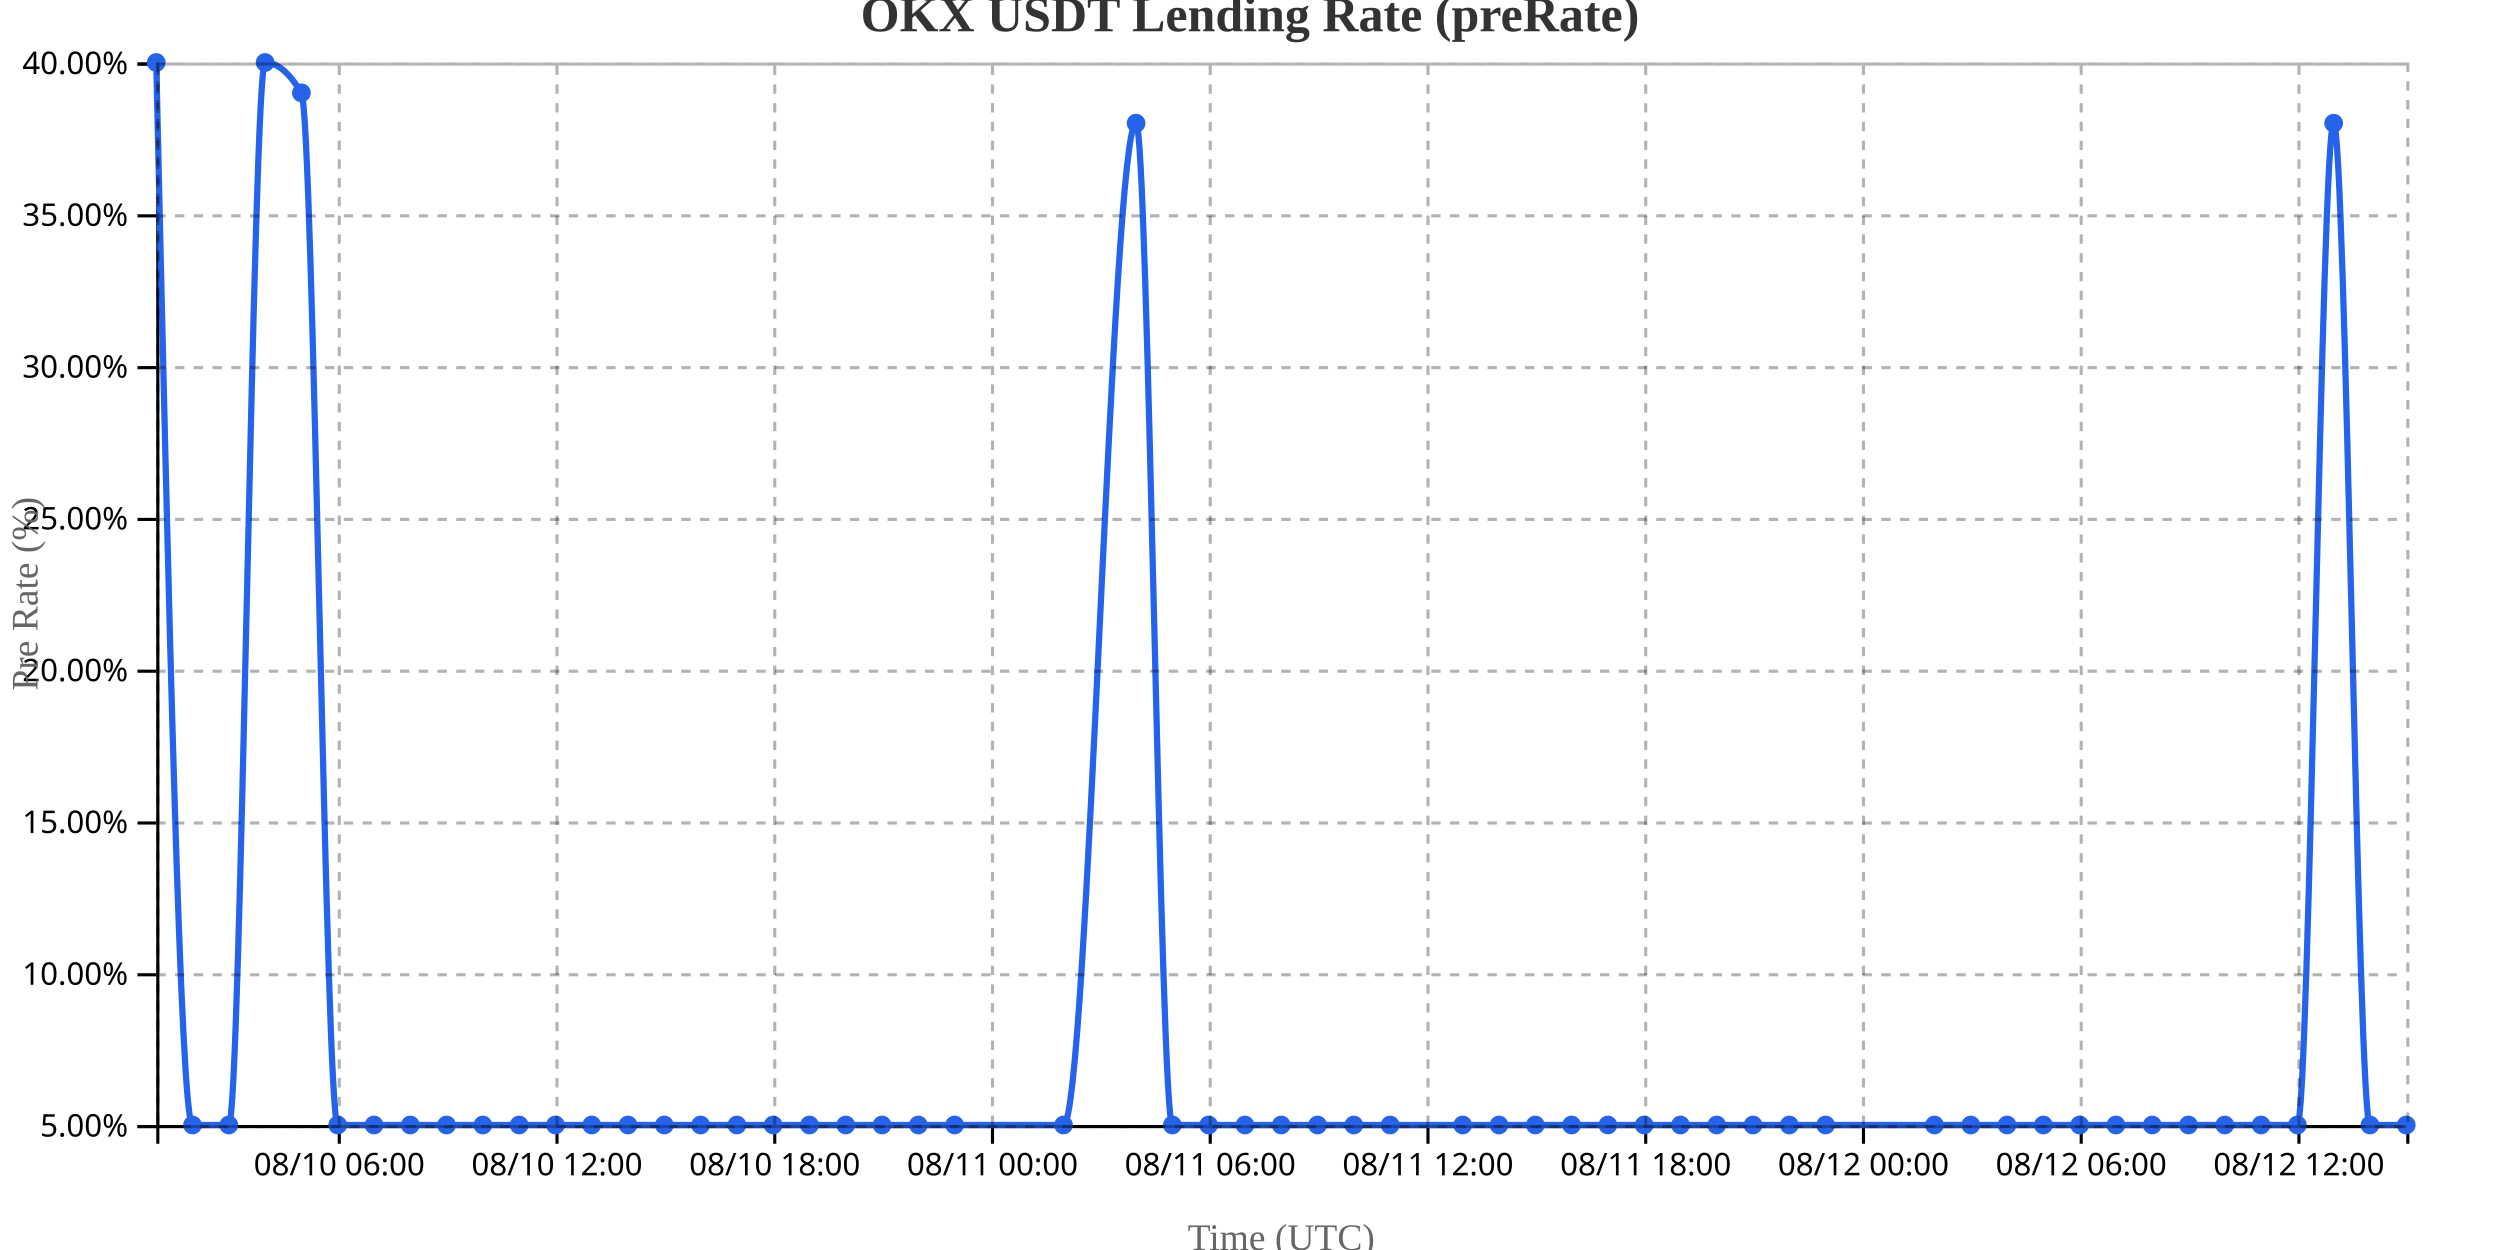
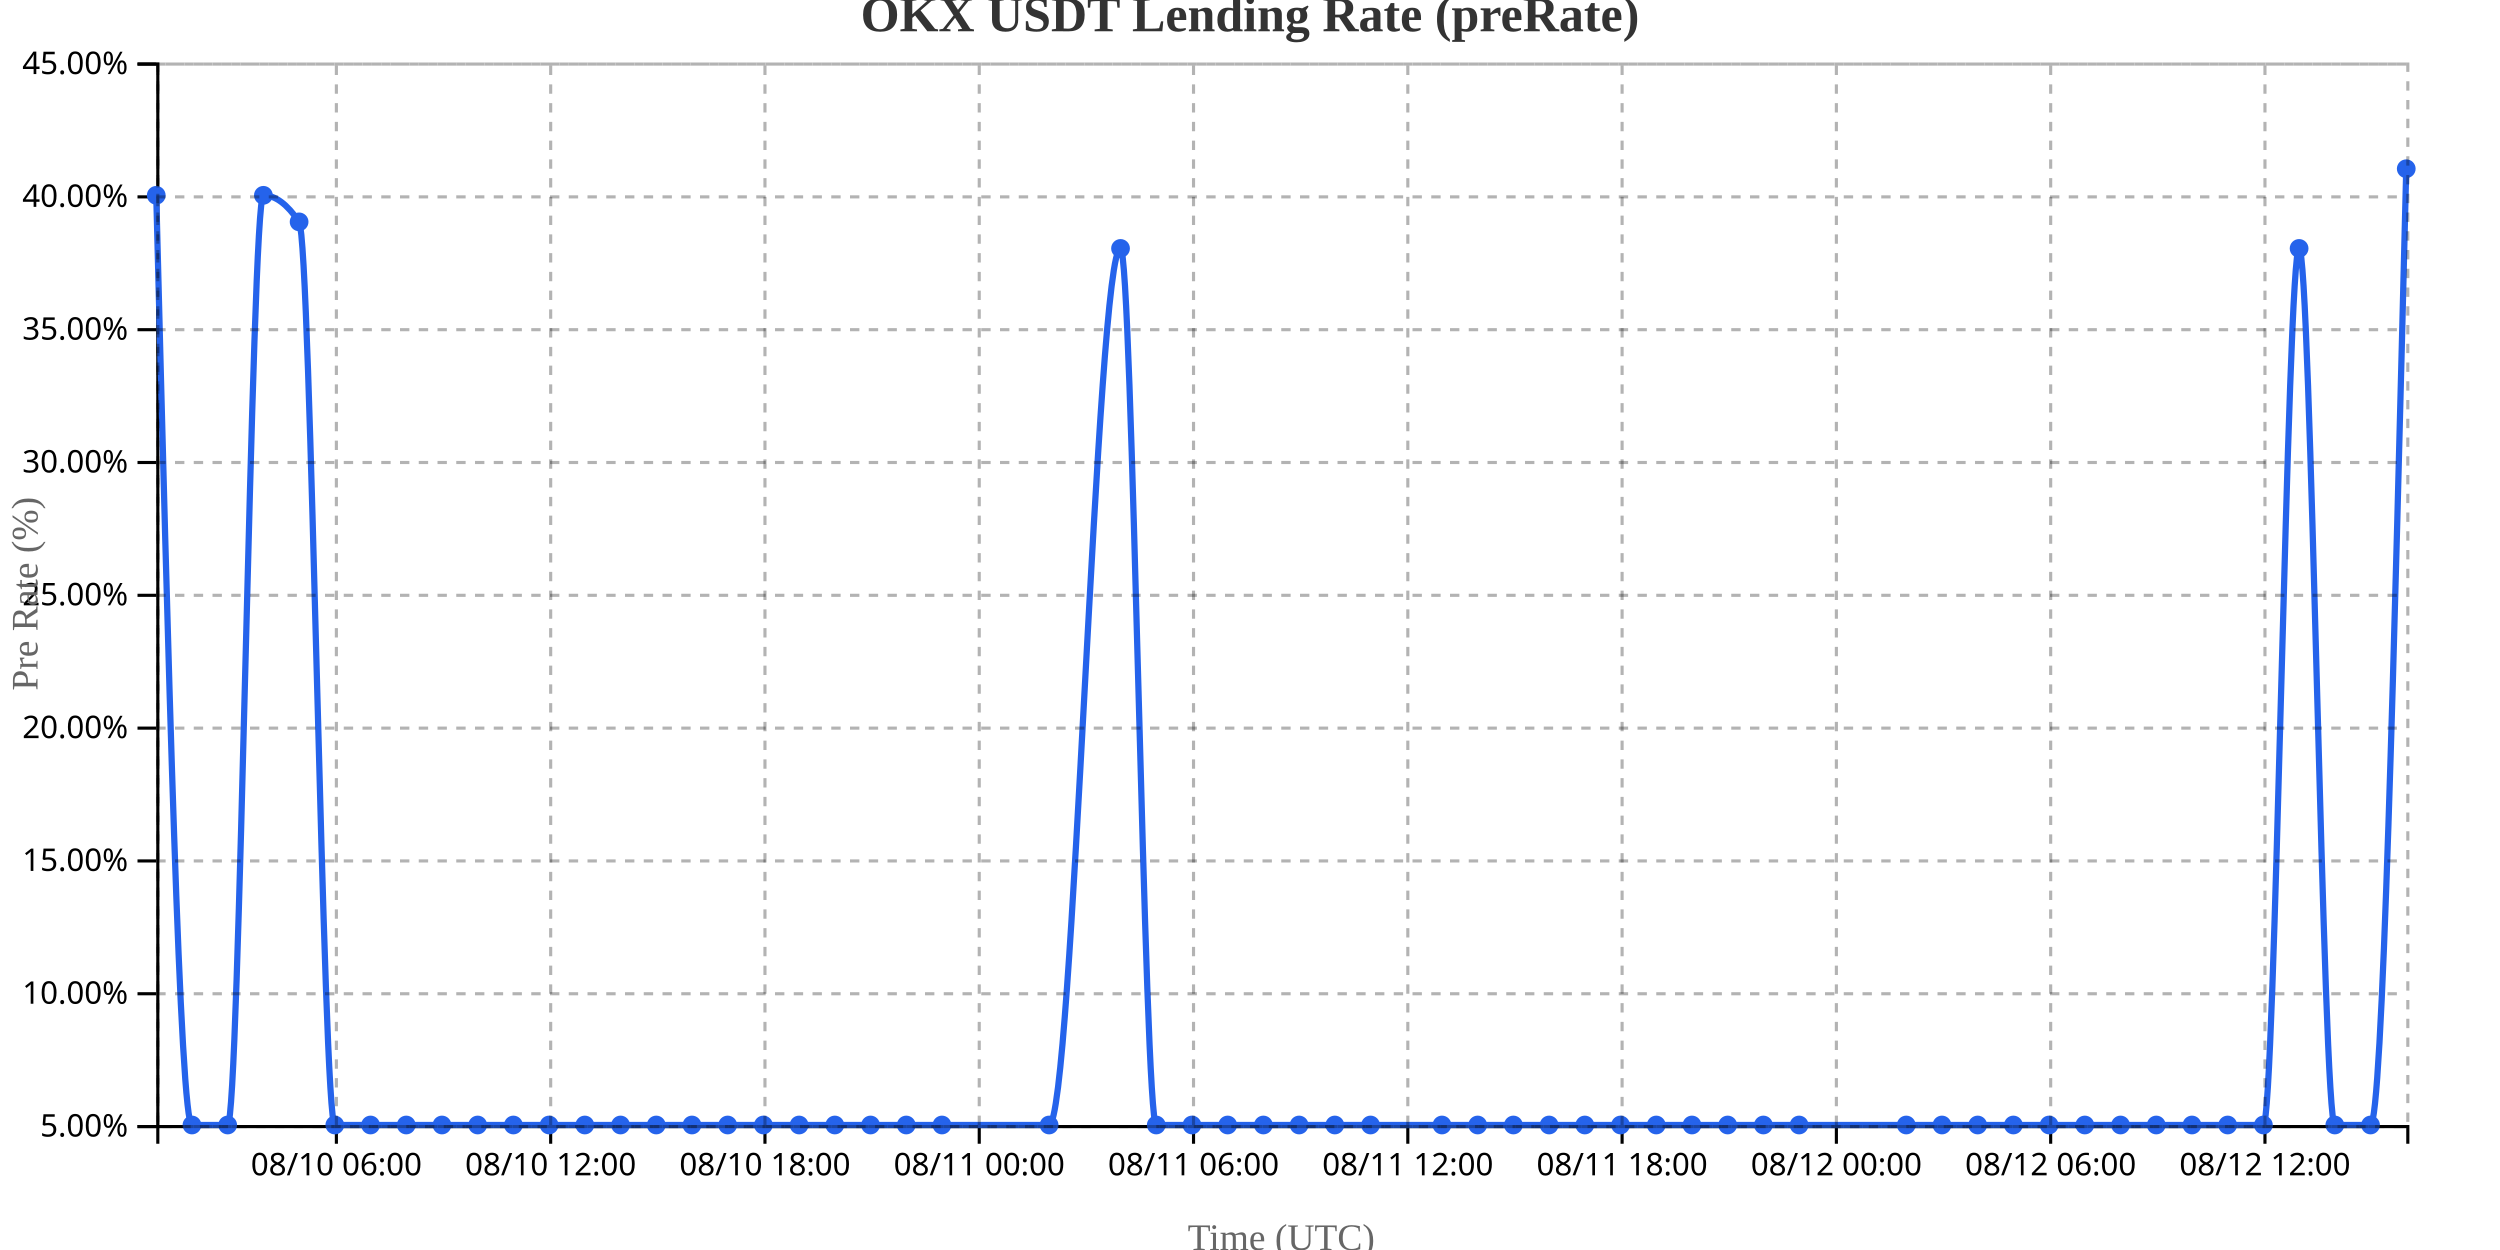
<svg xmlns="http://www.w3.org/2000/svg" width="800" height="400">
  <g transform="translate(50,20)">
    <g transform="translate(0,340)" fill="none" font-size="10" font-family="sans-serif" text-anchor="middle">
      <path class="domain" stroke="currentColor" d="M0.5,6V0.5H720.5V6" />
-       <g class="tick" opacity="1" transform="translate(58.56452,0)">
+       <g class="tick" opacity="1" transform="translate(57.64286,0)">
        <line stroke="currentColor" y2="6" />
        <text fill="currentColor" y="9" dy="0.71em">08/10 06:00</text>
      </g>
-       <g class="tick" opacity="1" transform="translate(128.2419,0)">
+       <g class="tick" opacity="1" transform="translate(126.2143,0)">
        <line stroke="currentColor" y2="6" />
        <text fill="currentColor" y="9" dy="0.71em">08/10 12:00</text>
      </g>
-       <g class="tick" opacity="1" transform="translate(197.9194,0)">
+       <g class="tick" opacity="1" transform="translate(194.7857,0)">
        <line stroke="currentColor" y2="6" />
        <text fill="currentColor" y="9" dy="0.71em">08/10 18:00</text>
      </g>
-       <g class="tick" opacity="1" transform="translate(267.5968,0)">
+       <g class="tick" opacity="1" transform="translate(263.3571,0)">
        <line stroke="currentColor" y2="6" />
        <text fill="currentColor" y="9" dy="0.71em">08/11 00:00</text>
      </g>
-       <g class="tick" opacity="1" transform="translate(337.2742,0)">
+       <g class="tick" opacity="1" transform="translate(331.9286,0)">
        <line stroke="currentColor" y2="6" />
        <text fill="currentColor" y="9" dy="0.71em">08/11 06:00</text>
      </g>
-       <g class="tick" opacity="1" transform="translate(406.9516,0)">
+       <g class="tick" opacity="1" transform="translate(400.5,0)">
        <line stroke="currentColor" y2="6" />
        <text fill="currentColor" y="9" dy="0.71em">08/11 12:00</text>
      </g>
-       <g class="tick" opacity="1" transform="translate(476.629,0)">
+       <g class="tick" opacity="1" transform="translate(469.0714,0)">
        <line stroke="currentColor" y2="6" />
        <text fill="currentColor" y="9" dy="0.71em">08/11 18:00</text>
      </g>
-       <g class="tick" opacity="1" transform="translate(546.3065,0)">
+       <g class="tick" opacity="1" transform="translate(537.6429,0)">
        <line stroke="currentColor" y2="6" />
        <text fill="currentColor" y="9" dy="0.71em">08/12 00:00</text>
      </g>
-       <g class="tick" opacity="1" transform="translate(615.9839,0)">
+       <g class="tick" opacity="1" transform="translate(606.2143,0)">
        <line stroke="currentColor" y2="6" />
        <text fill="currentColor" y="9" dy="0.71em">08/12 06:00</text>
      </g>
-       <g class="tick" opacity="1" transform="translate(685.6613,0)">
+       <g class="tick" opacity="1" transform="translate(674.7857,0)">
        <line stroke="currentColor" y2="6" />
        <text fill="currentColor" y="9" dy="0.71em">08/12 12:00</text>
      </g>
    </g>
    <g fill="none" font-size="10" font-family="sans-serif" text-anchor="end">
      <path class="domain" stroke="currentColor" d="M-6,340.5H0.5V0.5H-6" />
      <g class="tick" opacity="1" transform="translate(0,340.5)">
        <line stroke="currentColor" x2="-6" />
        <text fill="currentColor" x="-9" dy="0.32em">5.00%</text>
      </g>
-       <g class="tick" opacity="1" transform="translate(0,291.9286)">
+       <g class="tick" opacity="1" transform="translate(0,298)">
        <line stroke="currentColor" x2="-6" />
        <text fill="currentColor" x="-9" dy="0.32em">10.00%</text>
      </g>
-       <g class="tick" opacity="1" transform="translate(0,243.3571)">
+       <g class="tick" opacity="1" transform="translate(0,255.5)">
        <line stroke="currentColor" x2="-6" />
        <text fill="currentColor" x="-9" dy="0.32em">15.00%</text>
      </g>
-       <g class="tick" opacity="1" transform="translate(0,194.7857)">
+       <g class="tick" opacity="1" transform="translate(0,213)">
        <line stroke="currentColor" x2="-6" />
        <text fill="currentColor" x="-9" dy="0.32em">20.00%</text>
      </g>
-       <g class="tick" opacity="1" transform="translate(0,146.2143)">
+       <g class="tick" opacity="1" transform="translate(0,170.5)">
        <line stroke="currentColor" x2="-6" />
        <text fill="currentColor" x="-9" dy="0.32em">25.00%</text>
      </g>
-       <g class="tick" opacity="1" transform="translate(0,97.64286)">
+       <g class="tick" opacity="1" transform="translate(0,128)">
        <line stroke="currentColor" x2="-6" />
        <text fill="currentColor" x="-9" dy="0.32em">30.00%</text>
      </g>
-       <g class="tick" opacity="1" transform="translate(0,49.07143)">
+       <g class="tick" opacity="1" transform="translate(0,85.5)">
        <line stroke="currentColor" x2="-6" />
        <text fill="currentColor" x="-9" dy="0.32em">35.00%</text>
      </g>
+       <g class="tick" opacity="1" transform="translate(0,43)">
+         <line stroke="currentColor" x2="-6" />
+         <text fill="currentColor" x="-9" dy="0.32em">40.00%</text>
+       </g>
      <g class="tick" opacity="1" transform="translate(0,0.5)">
        <line stroke="currentColor" x2="-6" />
-         <text fill="currentColor" x="-9" dy="0.32em">40.00%</text>
+         <text fill="currentColor" x="-9" dy="0.32em">45.00%</text>
      </g>
    </g>
    <text transform="rotate(-90)" y="-50" x="-170" dy="1em" style="text-anchor: middle; font-size: 12px; fill: #666;">Pre Rate (%)</text>
    <text transform="translate(360, 380)" style="text-anchor: middle; font-size: 12px; fill: #666;">Time (UTC)</text>
-     <path fill="none" stroke="#2563eb" stroke-width="2" d="M0,0C3.871,170,7.742,340,11.613,340C15.484,340,19.355,340,23.226,340C27.097,340,30.968,0,34.839,0C38.71,0,42.581,3.238,46.452,9.714C50.323,16.19,54.194,340,58.065,340C61.935,340,65.806,340,69.677,340C73.548,340,77.419,340,81.29,340C85.161,340,89.032,340,92.903,340C96.774,340,100.645,340,104.516,340C108.387,340,112.258,340,116.129,340C120,340,123.871,340,127.742,340C131.613,340,135.484,340,139.355,340C143.226,340,147.097,340,150.968,340C154.839,340,158.71,340,162.581,340C166.452,340,170.323,340,174.194,340C178.065,340,181.935,340,185.806,340C189.677,340,193.548,340,197.419,340C201.29,340,205.161,340,209.032,340C212.903,340,216.774,340,220.645,340C224.516,340,228.387,340,232.258,340C236.129,340,240,340,243.871,340C247.742,340,251.613,340,255.484,340C267.097,340,278.71,340,290.323,340C298.065,340,305.806,19.429,313.548,19.429C317.419,19.429,321.29,340,325.161,340C329.032,340,332.903,340,336.774,340C340.645,340,344.516,340,348.387,340C352.258,340,356.129,340,360,340C363.871,340,367.742,340,371.613,340C375.484,340,379.355,340,383.226,340C387.097,340,390.968,340,394.839,340C402.581,340,410.323,340,418.065,340C421.935,340,425.806,340,429.677,340C433.548,340,437.419,340,441.29,340C445.161,340,449.032,340,452.903,340C456.774,340,460.645,340,464.516,340C468.387,340,472.258,340,476.129,340C480,340,483.871,340,487.742,340C491.613,340,495.484,340,499.355,340C503.226,340,507.097,340,510.968,340C514.839,340,518.71,340,522.581,340C526.452,340,530.323,340,534.194,340C545.806,340,557.419,340,569.032,340C572.903,340,576.774,340,580.645,340C584.516,340,588.387,340,592.258,340C596.129,340,600,340,603.871,340C607.742,340,611.613,340,615.484,340C619.355,340,623.226,340,627.097,340C630.968,340,634.839,340,638.71,340C642.581,340,646.452,340,650.323,340C654.194,340,658.065,340,661.935,340C665.806,340,669.677,340,673.548,340C677.419,340,681.29,340,685.161,340C689.032,340,692.903,19.429,696.774,19.429C700.645,19.429,704.516,340,708.387,340C712.258,340,716.129,340,720,340" />
-     <circle class="dot" cx="0" cy="0" r="3" fill="#2563eb" />
-     <circle class="dot" cx="11.613" cy="340" r="3" fill="#2563eb" />
-     <circle class="dot" cx="23.226" cy="340" r="3" fill="#2563eb" />
-     <circle class="dot" cx="34.839" cy="0" r="3" fill="#2563eb" />
-     <circle class="dot" cx="46.452" cy="9.714" r="3" fill="#2563eb" />
-     <circle class="dot" cx="58.065" cy="340" r="3" fill="#2563eb" />
-     <circle class="dot" cx="69.677" cy="340" r="3" fill="#2563eb" />
-     <circle class="dot" cx="81.29" cy="340" r="3" fill="#2563eb" />
-     <circle class="dot" cx="92.903" cy="340" r="3" fill="#2563eb" />
-     <circle class="dot" cx="104.516" cy="340" r="3" fill="#2563eb" />
-     <circle class="dot" cx="116.129" cy="340" r="3" fill="#2563eb" />
-     <circle class="dot" cx="127.742" cy="340" r="3" fill="#2563eb" />
-     <circle class="dot" cx="139.355" cy="340" r="3" fill="#2563eb" />
-     <circle class="dot" cx="150.968" cy="340" r="3" fill="#2563eb" />
-     <circle class="dot" cx="162.581" cy="340" r="3" fill="#2563eb" />
-     <circle class="dot" cx="174.194" cy="340" r="3" fill="#2563eb" />
-     <circle class="dot" cx="185.806" cy="340" r="3" fill="#2563eb" />
-     <circle class="dot" cx="197.419" cy="340" r="3" fill="#2563eb" />
-     <circle class="dot" cx="209.032" cy="340" r="3" fill="#2563eb" />
-     <circle class="dot" cx="220.645" cy="340" r="3" fill="#2563eb" />
-     <circle class="dot" cx="232.258" cy="340" r="3" fill="#2563eb" />
-     <circle class="dot" cx="243.871" cy="340" r="3" fill="#2563eb" />
-     <circle class="dot" cx="255.484" cy="340" r="3" fill="#2563eb" />
-     <circle class="dot" cx="290.323" cy="340" r="3" fill="#2563eb" />
-     <circle class="dot" cx="313.548" cy="19.429" r="3" fill="#2563eb" />
-     <circle class="dot" cx="325.161" cy="340" r="3" fill="#2563eb" />
-     <circle class="dot" cx="336.774" cy="340" r="3" fill="#2563eb" />
-     <circle class="dot" cx="348.387" cy="340" r="3" fill="#2563eb" />
-     <circle class="dot" cx="360" cy="340" r="3" fill="#2563eb" />
-     <circle class="dot" cx="371.613" cy="340" r="3" fill="#2563eb" />
-     <circle class="dot" cx="383.226" cy="340" r="3" fill="#2563eb" />
-     <circle class="dot" cx="394.839" cy="340" r="3" fill="#2563eb" />
-     <circle class="dot" cx="418.065" cy="340" r="3" fill="#2563eb" />
-     <circle class="dot" cx="429.677" cy="340" r="3" fill="#2563eb" />
-     <circle class="dot" cx="441.29" cy="340" r="3" fill="#2563eb" />
-     <circle class="dot" cx="452.903" cy="340" r="3" fill="#2563eb" />
-     <circle class="dot" cx="464.516" cy="340" r="3" fill="#2563eb" />
-     <circle class="dot" cx="476.129" cy="340" r="3" fill="#2563eb" />
-     <circle class="dot" cx="487.742" cy="340" r="3" fill="#2563eb" />
-     <circle class="dot" cx="499.355" cy="340" r="3" fill="#2563eb" />
-     <circle class="dot" cx="510.968" cy="340" r="3" fill="#2563eb" />
-     <circle class="dot" cx="522.581" cy="340" r="3" fill="#2563eb" />
-     <circle class="dot" cx="534.194" cy="340" r="3" fill="#2563eb" />
-     <circle class="dot" cx="569.032" cy="340" r="3" fill="#2563eb" />
-     <circle class="dot" cx="580.645" cy="340" r="3" fill="#2563eb" />
-     <circle class="dot" cx="592.258" cy="340" r="3" fill="#2563eb" />
-     <circle class="dot" cx="603.871" cy="340" r="3" fill="#2563eb" />
-     <circle class="dot" cx="615.484" cy="340" r="3" fill="#2563eb" />
-     <circle class="dot" cx="627.097" cy="340" r="3" fill="#2563eb" />
-     <circle class="dot" cx="638.71" cy="340" r="3" fill="#2563eb" />
-     <circle class="dot" cx="650.323" cy="340" r="3" fill="#2563eb" />
-     <circle class="dot" cx="661.935" cy="340" r="3" fill="#2563eb" />
-     <circle class="dot" cx="673.548" cy="340" r="3" fill="#2563eb" />
-     <circle class="dot" cx="685.161" cy="340" r="3" fill="#2563eb" />
-     <circle class="dot" cx="696.774" cy="19.429" r="3" fill="#2563eb" />
-     <circle class="dot" cx="708.387" cy="340" r="3" fill="#2563eb" />
-     <circle class="dot" cx="720" cy="340" r="3" fill="#2563eb" />
+     <path fill="none" stroke="#2563eb" stroke-width="2" d="M0,42.5C3.81,191.25,7.619,340,11.429,340C15.238,340,19.048,340,22.857,340C26.667,340,30.476,42.5,34.286,42.5C38.095,42.5,41.905,45.333,45.714,51C49.524,56.667,53.333,340,57.143,340C60.952,340,64.762,340,68.571,340C72.381,340,76.19,340,80,340C83.81,340,87.619,340,91.429,340C95.238,340,99.048,340,102.857,340C106.667,340,110.476,340,114.286,340C118.095,340,121.905,340,125.714,340C129.524,340,133.333,340,137.143,340C140.952,340,144.762,340,148.571,340C152.381,340,156.19,340,160,340C163.81,340,167.619,340,171.429,340C175.238,340,179.048,340,182.857,340C186.667,340,190.476,340,194.286,340C198.095,340,201.905,340,205.714,340C209.524,340,213.333,340,217.143,340C220.952,340,224.762,340,228.571,340C232.381,340,236.19,340,240,340C243.81,340,247.619,340,251.429,340C262.857,340,274.286,340,285.714,340C293.333,340,300.952,59.5,308.571,59.5C312.381,59.5,316.19,340,320,340C323.81,340,327.619,340,331.429,340C335.238,340,339.048,340,342.857,340C346.667,340,350.476,340,354.286,340C358.095,340,361.905,340,365.714,340C369.524,340,373.333,340,377.143,340C380.952,340,384.762,340,388.571,340C396.19,340,403.81,340,411.429,340C415.238,340,419.048,340,422.857,340C426.667,340,430.476,340,434.286,340C438.095,340,441.905,340,445.714,340C449.524,340,453.333,340,457.143,340C460.952,340,464.762,340,468.571,340C472.381,340,476.19,340,480,340C483.81,340,487.619,340,491.429,340C495.238,340,499.048,340,502.857,340C506.667,340,510.476,340,514.286,340C518.095,340,521.905,340,525.714,340C537.143,340,548.571,340,560,340C563.81,340,567.619,340,571.429,340C575.238,340,579.048,340,582.857,340C586.667,340,590.476,340,594.286,340C598.095,340,601.905,340,605.714,340C609.524,340,613.333,340,617.143,340C620.952,340,624.762,340,628.571,340C632.381,340,636.19,340,640,340C643.81,340,647.619,340,651.429,340C655.238,340,659.048,340,662.857,340C666.667,340,670.476,340,674.286,340C678.095,340,681.905,59.5,685.714,59.5C689.524,59.5,693.333,340,697.143,340C700.952,340,704.762,340,708.571,340C712.381,340,716.19,187,720,34" />
+     <circle class="dot" cx="0" cy="42.5" r="3" fill="#2563eb" />
+     <circle class="dot" cx="11.429" cy="340" r="3" fill="#2563eb" />
+     <circle class="dot" cx="22.857" cy="340" r="3" fill="#2563eb" />
+     <circle class="dot" cx="34.286" cy="42.5" r="3" fill="#2563eb" />
+     <circle class="dot" cx="45.714" cy="51" r="3" fill="#2563eb" />
+     <circle class="dot" cx="57.143" cy="340" r="3" fill="#2563eb" />
+     <circle class="dot" cx="68.571" cy="340" r="3" fill="#2563eb" />
+     <circle class="dot" cx="80" cy="340" r="3" fill="#2563eb" />
+     <circle class="dot" cx="91.429" cy="340" r="3" fill="#2563eb" />
+     <circle class="dot" cx="102.857" cy="340" r="3" fill="#2563eb" />
+     <circle class="dot" cx="114.286" cy="340" r="3" fill="#2563eb" />
+     <circle class="dot" cx="125.714" cy="340" r="3" fill="#2563eb" />
+     <circle class="dot" cx="137.143" cy="340" r="3" fill="#2563eb" />
+     <circle class="dot" cx="148.571" cy="340" r="3" fill="#2563eb" />
+     <circle class="dot" cx="160" cy="340" r="3" fill="#2563eb" />
+     <circle class="dot" cx="171.429" cy="340" r="3" fill="#2563eb" />
+     <circle class="dot" cx="182.857" cy="340" r="3" fill="#2563eb" />
+     <circle class="dot" cx="194.286" cy="340" r="3" fill="#2563eb" />
+     <circle class="dot" cx="205.714" cy="340" r="3" fill="#2563eb" />
+     <circle class="dot" cx="217.143" cy="340" r="3" fill="#2563eb" />
+     <circle class="dot" cx="228.571" cy="340" r="3" fill="#2563eb" />
+     <circle class="dot" cx="240" cy="340" r="3" fill="#2563eb" />
+     <circle class="dot" cx="251.429" cy="340" r="3" fill="#2563eb" />
+     <circle class="dot" cx="285.714" cy="340" r="3" fill="#2563eb" />
+     <circle class="dot" cx="308.571" cy="59.5" r="3" fill="#2563eb" />
+     <circle class="dot" cx="320" cy="340" r="3" fill="#2563eb" />
+     <circle class="dot" cx="331.429" cy="340" r="3" fill="#2563eb" />
+     <circle class="dot" cx="342.857" cy="340" r="3" fill="#2563eb" />
+     <circle class="dot" cx="354.286" cy="340" r="3" fill="#2563eb" />
+     <circle class="dot" cx="365.714" cy="340" r="3" fill="#2563eb" />
+     <circle class="dot" cx="377.143" cy="340" r="3" fill="#2563eb" />
+     <circle class="dot" cx="388.571" cy="340" r="3" fill="#2563eb" />
+     <circle class="dot" cx="411.429" cy="340" r="3" fill="#2563eb" />
+     <circle class="dot" cx="422.857" cy="340" r="3" fill="#2563eb" />
+     <circle class="dot" cx="434.286" cy="340" r="3" fill="#2563eb" />
+     <circle class="dot" cx="445.714" cy="340" r="3" fill="#2563eb" />
+     <circle class="dot" cx="457.143" cy="340" r="3" fill="#2563eb" />
+     <circle class="dot" cx="468.571" cy="340" r="3" fill="#2563eb" />
+     <circle class="dot" cx="480" cy="340" r="3" fill="#2563eb" />
+     <circle class="dot" cx="491.429" cy="340" r="3" fill="#2563eb" />
+     <circle class="dot" cx="502.857" cy="340" r="3" fill="#2563eb" />
+     <circle class="dot" cx="514.286" cy="340" r="3" fill="#2563eb" />
+     <circle class="dot" cx="525.714" cy="340" r="3" fill="#2563eb" />
+     <circle class="dot" cx="560" cy="340" r="3" fill="#2563eb" />
+     <circle class="dot" cx="571.429" cy="340" r="3" fill="#2563eb" />
+     <circle class="dot" cx="582.857" cy="340" r="3" fill="#2563eb" />
+     <circle class="dot" cx="594.286" cy="340" r="3" fill="#2563eb" />
+     <circle class="dot" cx="605.714" cy="340" r="3" fill="#2563eb" />
+     <circle class="dot" cx="617.143" cy="340" r="3" fill="#2563eb" />
+     <circle class="dot" cx="628.571" cy="340" r="3" fill="#2563eb" />
+     <circle class="dot" cx="640" cy="340" r="3" fill="#2563eb" />
+     <circle class="dot" cx="651.429" cy="340" r="3" fill="#2563eb" />
+     <circle class="dot" cx="662.857" cy="340" r="3" fill="#2563eb" />
+     <circle class="dot" cx="674.286" cy="340" r="3" fill="#2563eb" />
+     <circle class="dot" cx="685.714" cy="59.5" r="3" fill="#2563eb" />
+     <circle class="dot" cx="697.143" cy="340" r="3" fill="#2563eb" />
+     <circle class="dot" cx="708.571" cy="340" r="3" fill="#2563eb" />
+     <circle class="dot" cx="720" cy="34" r="3" fill="#2563eb" />
    <g class="grid" transform="translate(0,340)" fill="none" font-size="10" font-family="sans-serif" text-anchor="middle" style="stroke-dasharray: 3,3; opacity: 0.3;">
      <path class="domain" stroke="currentColor" d="M0.5,-340V0.5H720.5V-340" />
-       <g class="tick" opacity="1" transform="translate(58.56452,0)">
-         <line stroke="currentColor" y2="-340" />
-         <text fill="currentColor" y="3" dy="0.71em" />
-       </g>
-       <g class="tick" opacity="1" transform="translate(128.2419,0)">
-         <line stroke="currentColor" y2="-340" />
-         <text fill="currentColor" y="3" dy="0.71em" />
-       </g>
-       <g class="tick" opacity="1" transform="translate(197.9194,0)">
-         <line stroke="currentColor" y2="-340" />
-         <text fill="currentColor" y="3" dy="0.71em" />
-       </g>
-       <g class="tick" opacity="1" transform="translate(267.5968,0)">
-         <line stroke="currentColor" y2="-340" />
-         <text fill="currentColor" y="3" dy="0.71em" />
-       </g>
-       <g class="tick" opacity="1" transform="translate(337.2742,0)">
-         <line stroke="currentColor" y2="-340" />
-         <text fill="currentColor" y="3" dy="0.71em" />
-       </g>
-       <g class="tick" opacity="1" transform="translate(406.9516,0)">
-         <line stroke="currentColor" y2="-340" />
-         <text fill="currentColor" y="3" dy="0.71em" />
-       </g>
-       <g class="tick" opacity="1" transform="translate(476.629,0)">
-         <line stroke="currentColor" y2="-340" />
-         <text fill="currentColor" y="3" dy="0.71em" />
-       </g>
-       <g class="tick" opacity="1" transform="translate(546.3065,0)">
-         <line stroke="currentColor" y2="-340" />
-         <text fill="currentColor" y="3" dy="0.71em" />
-       </g>
-       <g class="tick" opacity="1" transform="translate(615.9839,0)">
-         <line stroke="currentColor" y2="-340" />
-         <text fill="currentColor" y="3" dy="0.71em" />
-       </g>
-       <g class="tick" opacity="1" transform="translate(685.6613,0)">
+       <g class="tick" opacity="1" transform="translate(57.64286,0)">
+         <line stroke="currentColor" y2="-340" />
+         <text fill="currentColor" y="3" dy="0.71em" />
+       </g>
+       <g class="tick" opacity="1" transform="translate(126.2143,0)">
+         <line stroke="currentColor" y2="-340" />
+         <text fill="currentColor" y="3" dy="0.71em" />
+       </g>
+       <g class="tick" opacity="1" transform="translate(194.7857,0)">
+         <line stroke="currentColor" y2="-340" />
+         <text fill="currentColor" y="3" dy="0.71em" />
+       </g>
+       <g class="tick" opacity="1" transform="translate(263.3571,0)">
+         <line stroke="currentColor" y2="-340" />
+         <text fill="currentColor" y="3" dy="0.71em" />
+       </g>
+       <g class="tick" opacity="1" transform="translate(331.9286,0)">
+         <line stroke="currentColor" y2="-340" />
+         <text fill="currentColor" y="3" dy="0.71em" />
+       </g>
+       <g class="tick" opacity="1" transform="translate(400.5,0)">
+         <line stroke="currentColor" y2="-340" />
+         <text fill="currentColor" y="3" dy="0.71em" />
+       </g>
+       <g class="tick" opacity="1" transform="translate(469.0714,0)">
+         <line stroke="currentColor" y2="-340" />
+         <text fill="currentColor" y="3" dy="0.71em" />
+       </g>
+       <g class="tick" opacity="1" transform="translate(537.6429,0)">
+         <line stroke="currentColor" y2="-340" />
+         <text fill="currentColor" y="3" dy="0.71em" />
+       </g>
+       <g class="tick" opacity="1" transform="translate(606.2143,0)">
+         <line stroke="currentColor" y2="-340" />
+         <text fill="currentColor" y="3" dy="0.71em" />
+       </g>
+       <g class="tick" opacity="1" transform="translate(674.7857,0)">
        <line stroke="currentColor" y2="-340" />
        <text fill="currentColor" y="3" dy="0.71em" />
      </g>
    </g>
    <g class="grid" fill="none" font-size="10" font-family="sans-serif" text-anchor="end" style="stroke-dasharray: 3,3; opacity: 0.3;">
      <path class="domain" stroke="currentColor" d="M720,340.5H0.5V0.5H720" />
      <g class="tick" opacity="1" transform="translate(0,340.5)">
        <line stroke="currentColor" x2="720" />
        <text fill="currentColor" x="-3" dy="0.32em" />
      </g>
-       <g class="tick" opacity="1" transform="translate(0,291.9286)">
-         <line stroke="currentColor" x2="720" />
-         <text fill="currentColor" x="-3" dy="0.32em" />
-       </g>
-       <g class="tick" opacity="1" transform="translate(0,243.3571)">
-         <line stroke="currentColor" x2="720" />
-         <text fill="currentColor" x="-3" dy="0.32em" />
-       </g>
-       <g class="tick" opacity="1" transform="translate(0,194.7857)">
-         <line stroke="currentColor" x2="720" />
-         <text fill="currentColor" x="-3" dy="0.32em" />
-       </g>
-       <g class="tick" opacity="1" transform="translate(0,146.2143)">
-         <line stroke="currentColor" x2="720" />
-         <text fill="currentColor" x="-3" dy="0.32em" />
-       </g>
-       <g class="tick" opacity="1" transform="translate(0,97.64286)">
-         <line stroke="currentColor" x2="720" />
-         <text fill="currentColor" x="-3" dy="0.32em" />
-       </g>
-       <g class="tick" opacity="1" transform="translate(0,49.07143)">
+       <g class="tick" opacity="1" transform="translate(0,298)">
+         <line stroke="currentColor" x2="720" />
+         <text fill="currentColor" x="-3" dy="0.32em" />
+       </g>
+       <g class="tick" opacity="1" transform="translate(0,255.5)">
+         <line stroke="currentColor" x2="720" />
+         <text fill="currentColor" x="-3" dy="0.32em" />
+       </g>
+       <g class="tick" opacity="1" transform="translate(0,213)">
+         <line stroke="currentColor" x2="720" />
+         <text fill="currentColor" x="-3" dy="0.32em" />
+       </g>
+       <g class="tick" opacity="1" transform="translate(0,170.5)">
+         <line stroke="currentColor" x2="720" />
+         <text fill="currentColor" x="-3" dy="0.32em" />
+       </g>
+       <g class="tick" opacity="1" transform="translate(0,128)">
+         <line stroke="currentColor" x2="720" />
+         <text fill="currentColor" x="-3" dy="0.32em" />
+       </g>
+       <g class="tick" opacity="1" transform="translate(0,85.5)">
+         <line stroke="currentColor" x2="720" />
+         <text fill="currentColor" x="-3" dy="0.32em" />
+       </g>
+       <g class="tick" opacity="1" transform="translate(0,43)">
        <line stroke="currentColor" x2="720" />
        <text fill="currentColor" x="-3" dy="0.32em" />
      </g>
      <g class="tick" opacity="1" transform="translate(0,0.5)">
        <line stroke="currentColor" x2="720" />
        <text fill="currentColor" x="-3" dy="0.32em" />
      </g>
    </g>
  </g>
  <text x="400" y="10" text-anchor="middle" style="font-size: 16px; font-weight: bold; fill: #333;">OKX USDT Lending Rate (preRate)</text>
</svg>
